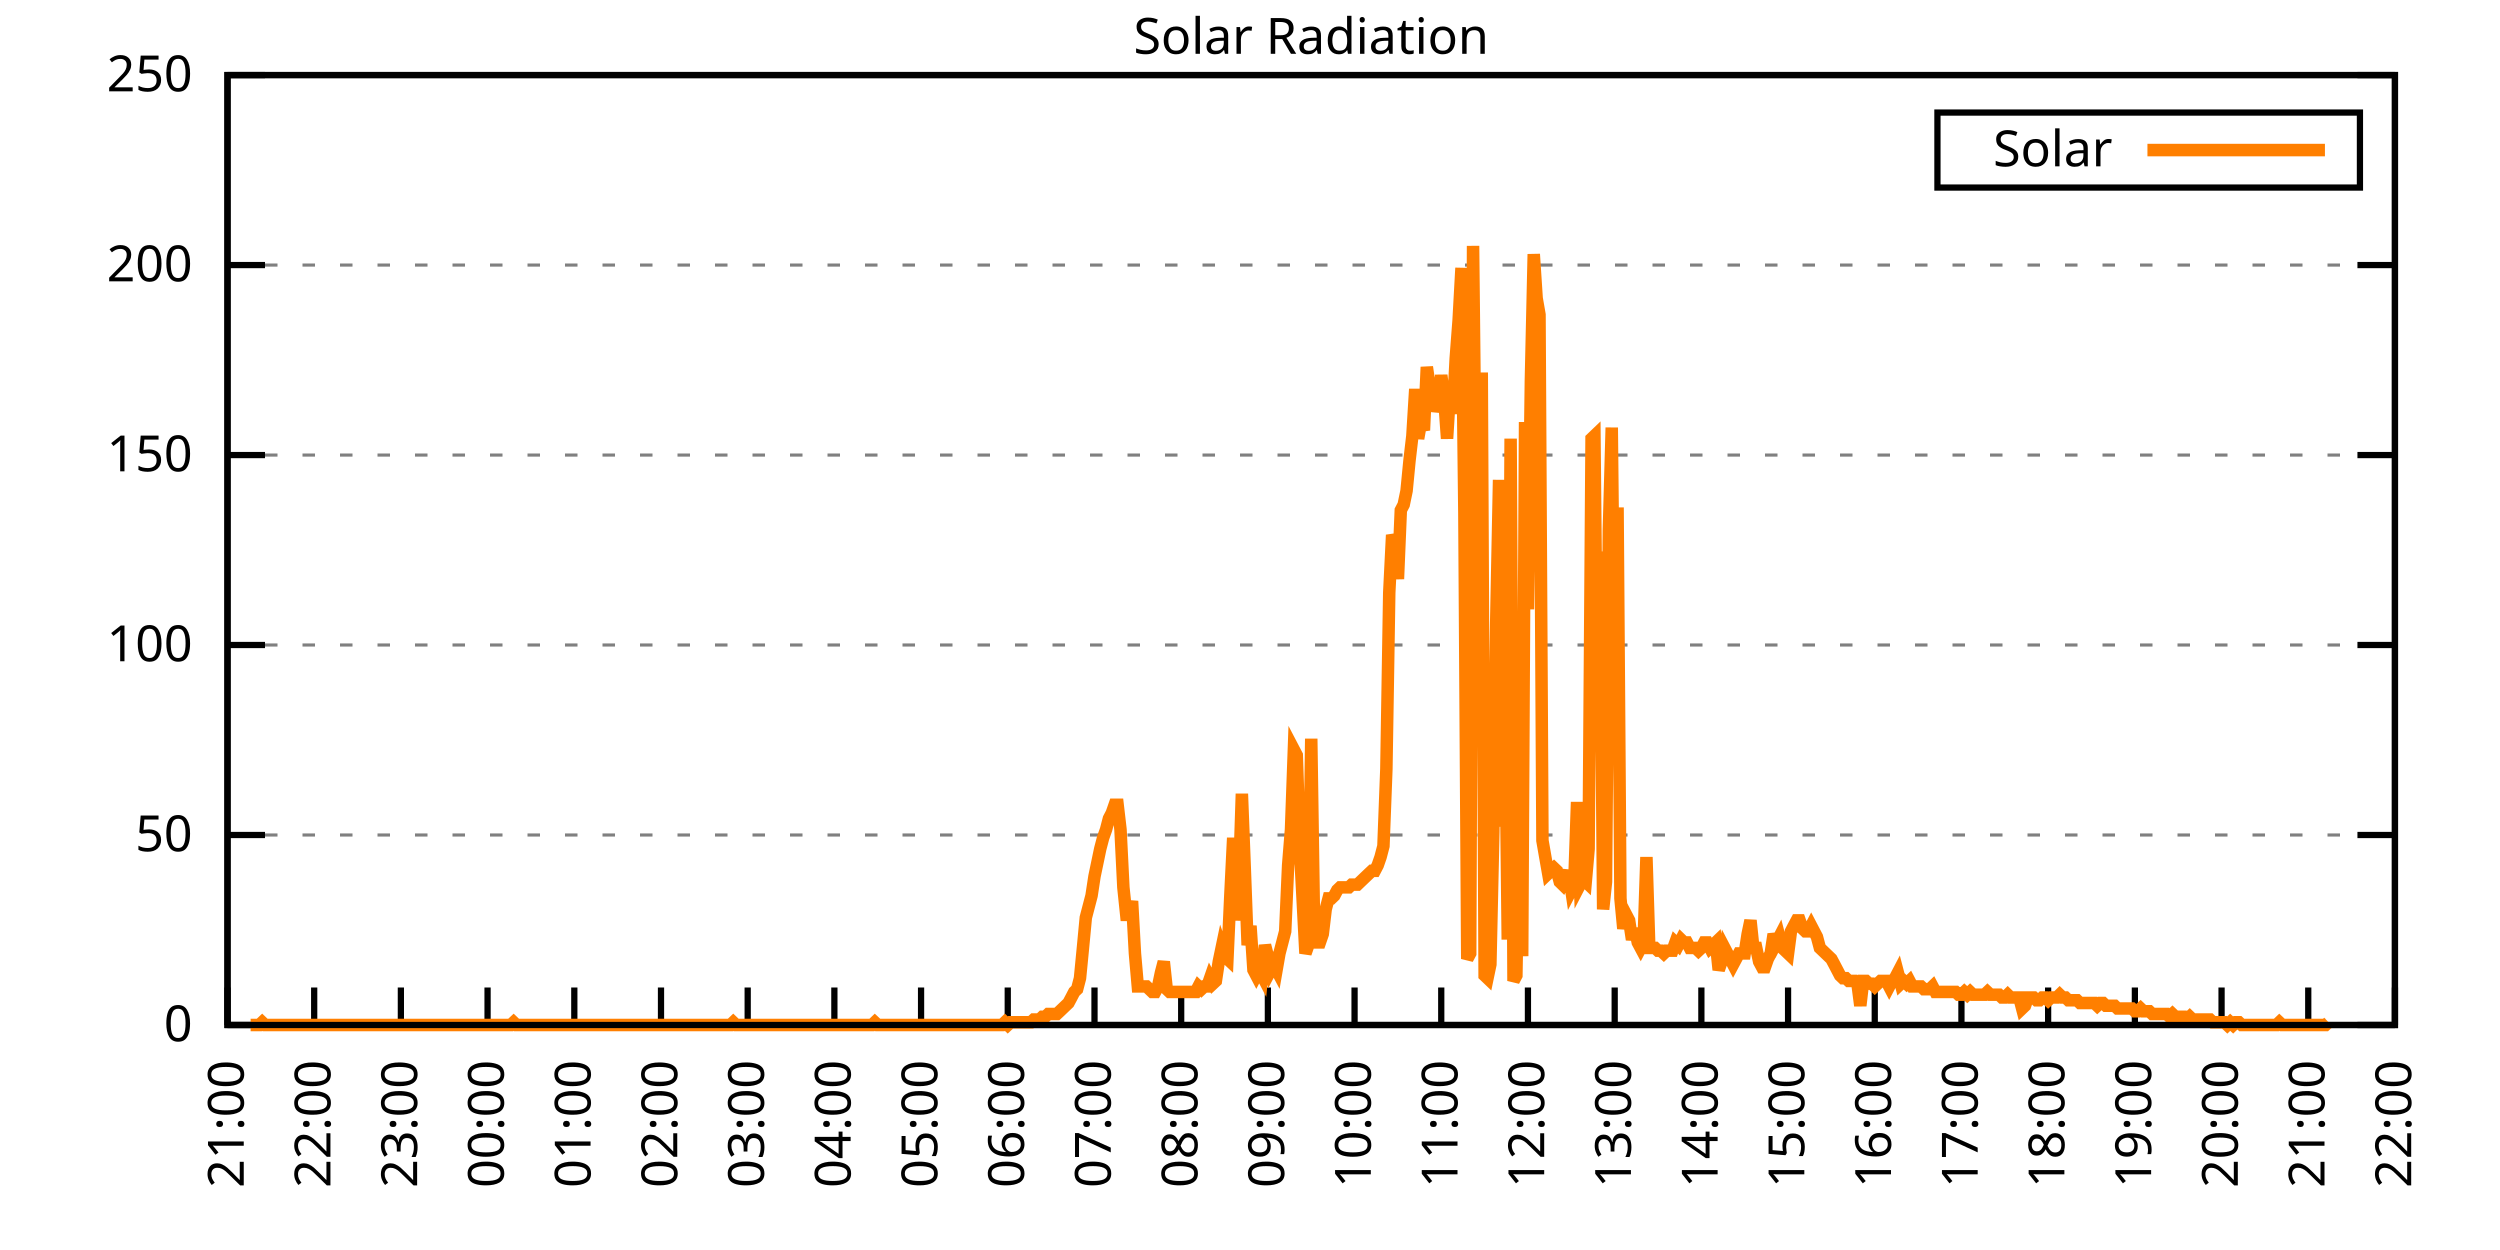
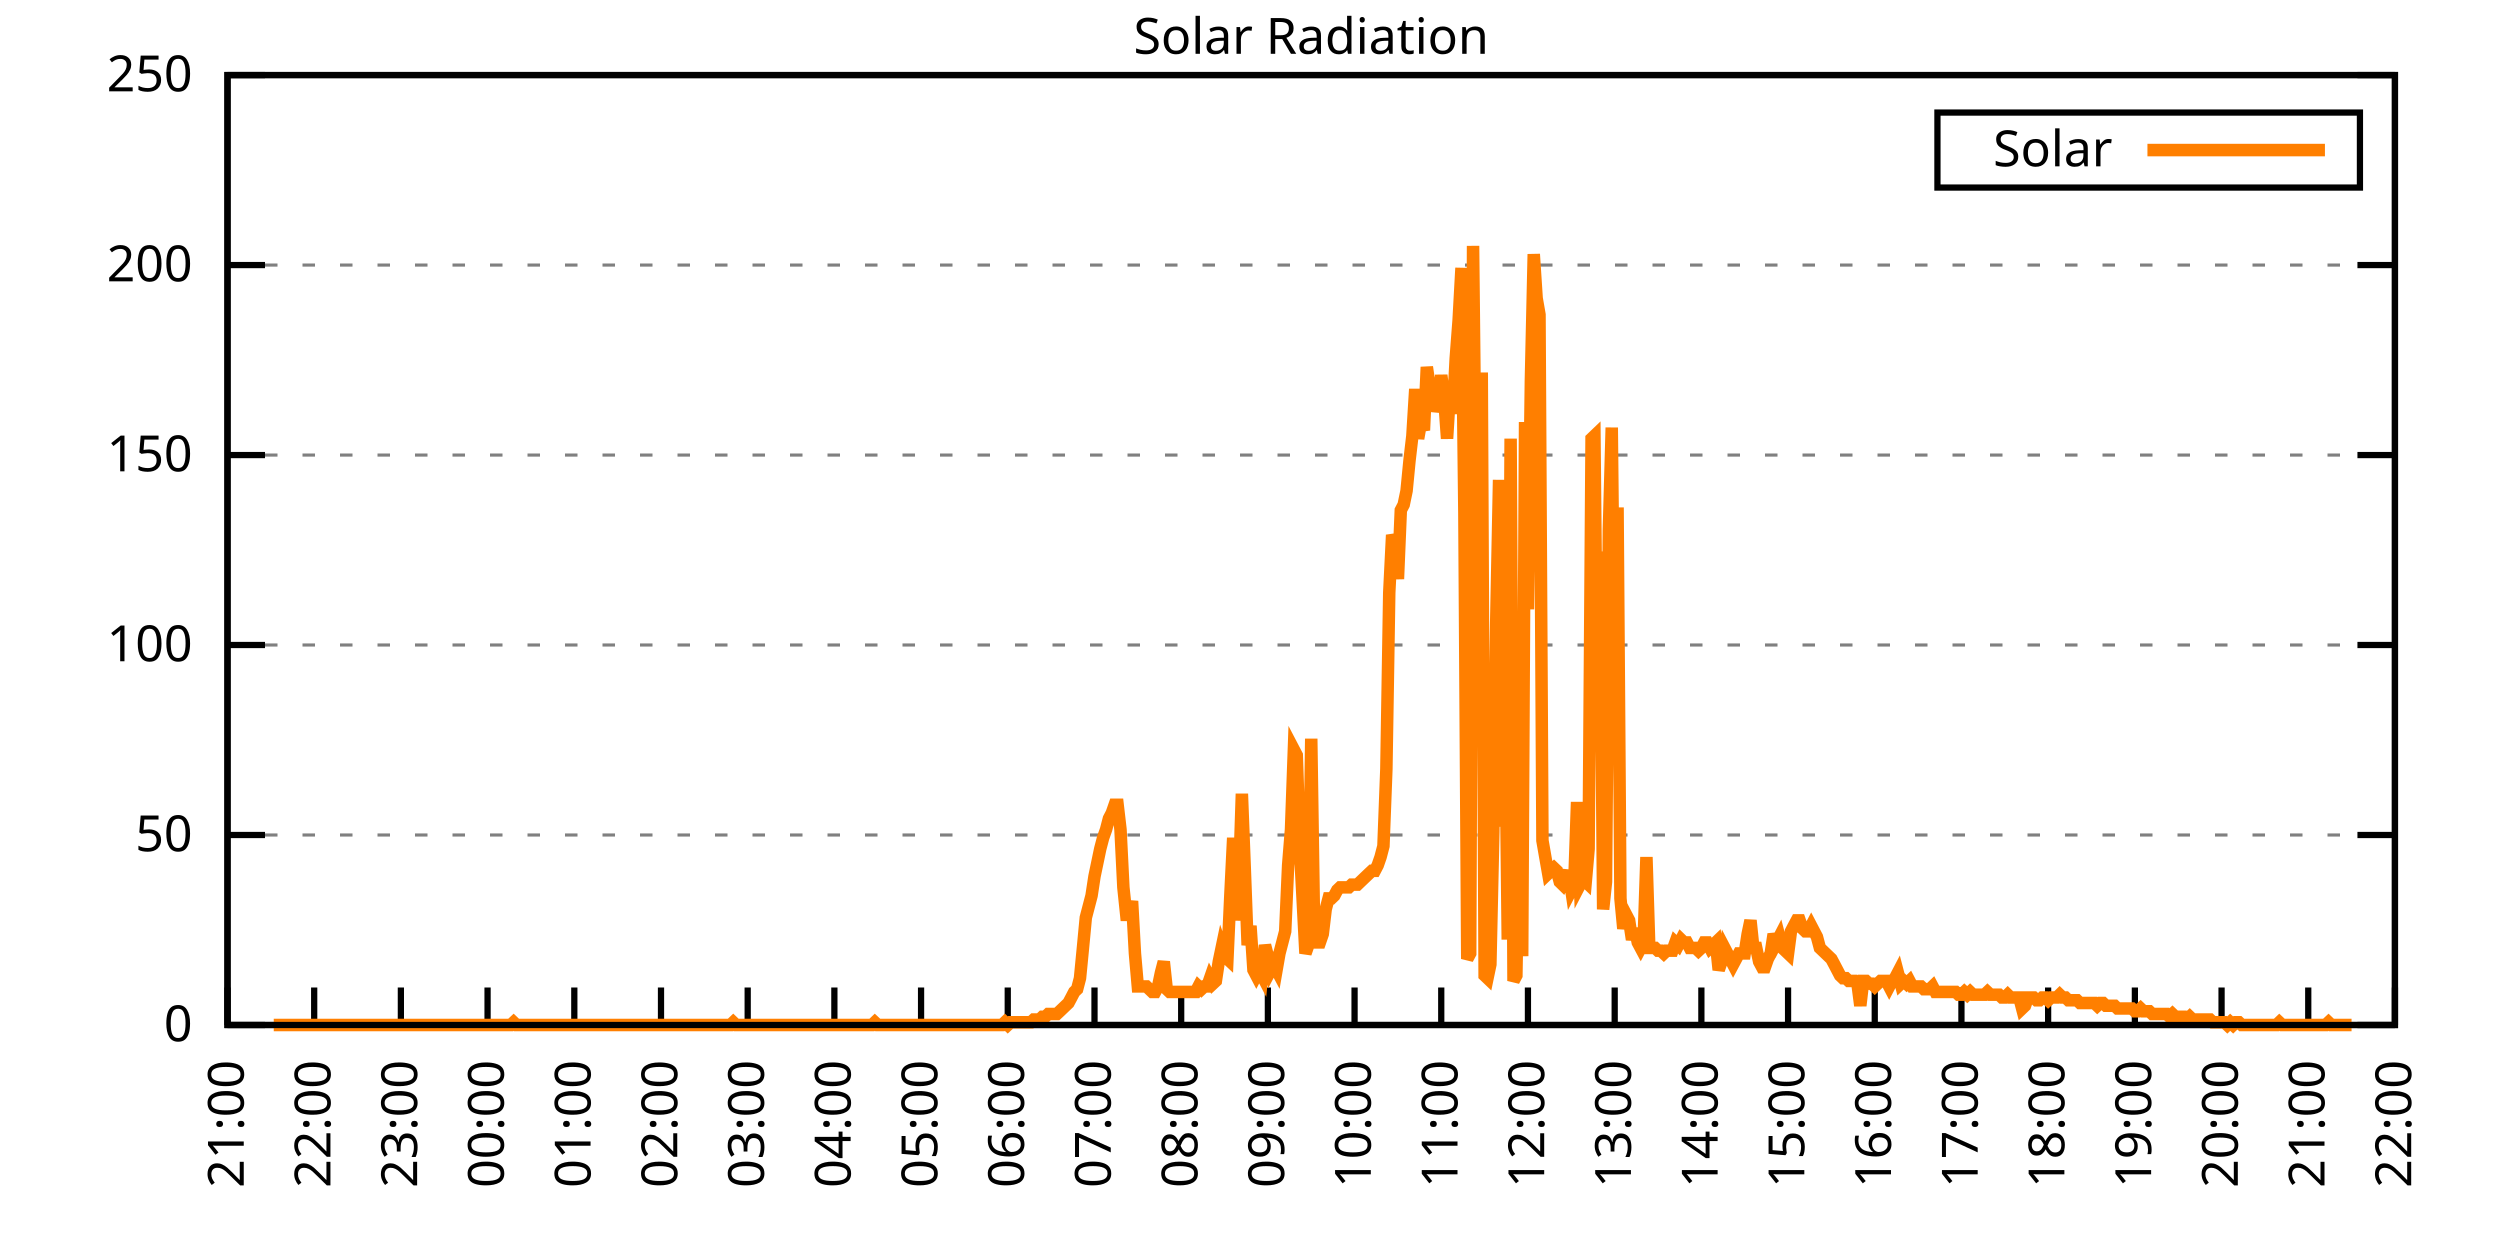
<svg xmlns="http://www.w3.org/2000/svg" xmlns:xlink="http://www.w3.org/1999/xlink" width="400" height="200" viewBox="0 0 400 200">
  <g id="gnuplot_canvas">
    <rect x="0" y="0" width="400" height="200" fill="none" />
    <defs>
      <circle id="gpDot" r="0.5" stroke-width="0.5" stroke="currentColor" />
      <path id="gpPt0" stroke-width="0.333" stroke="currentColor" d="M-1,0 h2 M0,-1 v2" />
      <path id="gpPt1" stroke-width="0.333" stroke="currentColor" d="M-1,-1 L1,1 M1,-1 L-1,1" />
      <path id="gpPt2" stroke-width="0.333" stroke="currentColor" d="M-1,0 L1,0 M0,-1 L0,1 M-1,-1 L1,1 M-1,1 L1,-1" />
      <rect id="gpPt3" stroke-width="0.333" stroke="currentColor" x="-1" y="-1" width="2" height="2" />
      <rect id="gpPt4" stroke-width="0.333" stroke="currentColor" fill="currentColor" x="-1" y="-1" width="2" height="2" />
      <circle id="gpPt5" stroke-width="0.333" stroke="currentColor" cx="0" cy="0" r="1" />
      <use xlink:href="#gpPt5" id="gpPt6" fill="currentColor" stroke="none" />
      <path id="gpPt7" stroke-width="0.333" stroke="currentColor" d="M0,-1.33 L-1.33,0.67 L1.33,0.67 z" />
      <use xlink:href="#gpPt7" id="gpPt8" fill="currentColor" stroke="none" />
      <use xlink:href="#gpPt7" id="gpPt9" stroke="currentColor" transform="rotate(180)" />
      <use xlink:href="#gpPt9" id="gpPt10" fill="currentColor" stroke="none" />
      <use xlink:href="#gpPt3" id="gpPt11" stroke="currentColor" transform="rotate(45)" />
      <use xlink:href="#gpPt11" id="gpPt12" fill="currentColor" stroke="none" />
      <path id="gpPt13" stroke-width="0.333" stroke="currentColor" d="M0,1.330 L1.265,0.411 L0.782,-1.067 L-0.782,-1.076 L-1.265,0.411 z" />
      <use xlink:href="#gpPt13" id="gpPt14" fill="currentColor" stroke="none" />
      <filter id="textbox" filterUnits="objectBoundingBox" x="0" y="0" height="1" width="1">
        <feFlood flood-color="white" flood-opacity="1" result="bgnd" />
        <feComposite in="SourceGraphic" in2="bgnd" operator="atop" />
      </filter>
      <filter id="greybox" filterUnits="objectBoundingBox" x="0" y="0" height="1" width="1">
        <feFlood flood-color="lightgrey" flood-opacity="1" result="grey" />
        <feComposite in="SourceGraphic" in2="grey" operator="atop" />
      </filter>
    </defs>
    <g fill="none" color="white" stroke="currentColor" stroke-width="1.00" stroke-linecap="butt" stroke-linejoin="miter">
</g>
    <g fill="none" color="black" stroke="currentColor" stroke-width="1.00" stroke-linecap="butt" stroke-linejoin="miter">
      <g stroke="none" shape-rendering="crispEdges">
        <polygon fill="rgb(255, 255, 255)" points="36.40,164.00 383.18,164.00 383.18,12.02 36.40,12.02 " />
      </g>
    </g>
    <g fill="none" color="black" stroke="currentColor" stroke-width="1.00" stroke-linecap="butt" stroke-linejoin="miter">
</g>
    <g fill="none" color="black" stroke="black" stroke-width="0.50" stroke-linecap="butt" stroke-linejoin="miter">
</g>
    <g fill="none" color="gray" stroke="currentColor" stroke-width="0.50" stroke-linecap="butt" stroke-linejoin="miter">
      <path stroke="gray" stroke-dasharray="2,4" class="gridline" d="M36.40,164.00 L383.19,164.00  " />
    </g>
    <g fill="none" color="gray" stroke="gray" stroke-width="1.00" stroke-linecap="butt" stroke-linejoin="miter">
</g>
    <g fill="none" color="black" stroke="currentColor" stroke-width="1.00" stroke-linecap="butt" stroke-linejoin="miter">
      <path stroke="black" d="M36.40,164.00 L42.40,164.00 M383.19,164.00 L377.19,164.00  " />
      <g transform="translate(30.80,166.60)" stroke="none" fill="black" font-family="Sans" font-size="8.00" text-anchor="end">
        <text>
          <tspan font-family="Sans"> 0</tspan>
        </text>
      </g>
    </g>
    <g fill="none" color="black" stroke="currentColor" stroke-width="1.00" stroke-linecap="butt" stroke-linejoin="miter">
</g>
    <g fill="none" color="black" stroke="black" stroke-width="0.50" stroke-linecap="butt" stroke-linejoin="miter">
</g>
    <g fill="none" color="gray" stroke="currentColor" stroke-width="0.50" stroke-linecap="butt" stroke-linejoin="miter">
      <path stroke="gray" stroke-dasharray="2,4" class="gridline" d="M36.40,133.60 L383.19,133.60  " />
    </g>
    <g fill="none" color="gray" stroke="gray" stroke-width="1.00" stroke-linecap="butt" stroke-linejoin="miter">
</g>
    <g fill="none" color="black" stroke="currentColor" stroke-width="1.00" stroke-linecap="butt" stroke-linejoin="miter">
      <path stroke="black" d="M36.40,133.60 L42.40,133.60 M383.19,133.60 L377.19,133.60  " />
      <g transform="translate(30.80,136.20)" stroke="none" fill="black" font-family="Sans" font-size="8.00" text-anchor="end">
        <text>
          <tspan font-family="Sans"> 50</tspan>
        </text>
      </g>
    </g>
    <g fill="none" color="black" stroke="currentColor" stroke-width="1.00" stroke-linecap="butt" stroke-linejoin="miter">
</g>
    <g fill="none" color="black" stroke="black" stroke-width="0.50" stroke-linecap="butt" stroke-linejoin="miter">
</g>
    <g fill="none" color="gray" stroke="currentColor" stroke-width="0.50" stroke-linecap="butt" stroke-linejoin="miter">
      <path stroke="gray" stroke-dasharray="2,4" class="gridline" d="M36.40,103.20 L383.19,103.20  " />
    </g>
    <g fill="none" color="gray" stroke="gray" stroke-width="1.00" stroke-linecap="butt" stroke-linejoin="miter">
</g>
    <g fill="none" color="black" stroke="currentColor" stroke-width="1.00" stroke-linecap="butt" stroke-linejoin="miter">
      <path stroke="black" d="M36.40,103.20 L42.40,103.20 M383.19,103.20 L377.19,103.20  " />
      <g transform="translate(30.80,105.80)" stroke="none" fill="black" font-family="Sans" font-size="8.00" text-anchor="end">
        <text>
          <tspan font-family="Sans"> 100</tspan>
        </text>
      </g>
    </g>
    <g fill="none" color="black" stroke="currentColor" stroke-width="1.00" stroke-linecap="butt" stroke-linejoin="miter">
</g>
    <g fill="none" color="black" stroke="black" stroke-width="0.50" stroke-linecap="butt" stroke-linejoin="miter">
</g>
    <g fill="none" color="gray" stroke="currentColor" stroke-width="0.50" stroke-linecap="butt" stroke-linejoin="miter">
      <path stroke="gray" stroke-dasharray="2,4" class="gridline" d="M36.40,72.81 L383.19,72.81  " />
    </g>
    <g fill="none" color="gray" stroke="gray" stroke-width="1.00" stroke-linecap="butt" stroke-linejoin="miter">
</g>
    <g fill="none" color="black" stroke="currentColor" stroke-width="1.00" stroke-linecap="butt" stroke-linejoin="miter">
      <path stroke="black" d="M36.40,72.81 L42.40,72.81 M383.19,72.81 L377.19,72.81  " />
      <g transform="translate(30.80,75.41)" stroke="none" fill="black" font-family="Sans" font-size="8.00" text-anchor="end">
        <text>
          <tspan font-family="Sans"> 150</tspan>
        </text>
      </g>
    </g>
    <g fill="none" color="black" stroke="currentColor" stroke-width="1.00" stroke-linecap="butt" stroke-linejoin="miter">
</g>
    <g fill="none" color="black" stroke="black" stroke-width="0.50" stroke-linecap="butt" stroke-linejoin="miter">
</g>
    <g fill="none" color="gray" stroke="currentColor" stroke-width="0.50" stroke-linecap="butt" stroke-linejoin="miter">
      <path stroke="gray" stroke-dasharray="2,4" class="gridline" d="M36.40,42.41 L383.19,42.41  " />
    </g>
    <g fill="none" color="gray" stroke="gray" stroke-width="1.00" stroke-linecap="butt" stroke-linejoin="miter">
</g>
    <g fill="none" color="black" stroke="currentColor" stroke-width="1.00" stroke-linecap="butt" stroke-linejoin="miter">
      <path stroke="black" d="M36.40,42.41 L42.40,42.41 M383.19,42.41 L377.19,42.41  " />
      <g transform="translate(30.80,45.01)" stroke="none" fill="black" font-family="Sans" font-size="8.00" text-anchor="end">
        <text>
          <tspan font-family="Sans"> 200</tspan>
        </text>
      </g>
    </g>
    <g fill="none" color="black" stroke="currentColor" stroke-width="1.00" stroke-linecap="butt" stroke-linejoin="miter">
</g>
    <g fill="none" color="black" stroke="black" stroke-width="0.50" stroke-linecap="butt" stroke-linejoin="miter">
</g>
    <g fill="none" color="gray" stroke="currentColor" stroke-width="0.50" stroke-linecap="butt" stroke-linejoin="miter">
      <path stroke="gray" stroke-dasharray="2,4" class="gridline" d="M36.40,12.01 L383.19,12.01  " />
    </g>
    <g fill="none" color="gray" stroke="gray" stroke-width="1.00" stroke-linecap="butt" stroke-linejoin="miter">
</g>
    <g fill="none" color="black" stroke="currentColor" stroke-width="1.00" stroke-linecap="butt" stroke-linejoin="miter">
      <path stroke="black" d="M36.40,12.01 L42.40,12.01 M383.19,12.01 L377.19,12.01  " />
      <g transform="translate(30.80,14.61)" stroke="none" fill="black" font-family="Sans" font-size="8.00" text-anchor="end">
        <text>
          <tspan font-family="Sans"> 250</tspan>
        </text>
      </g>
    </g>
    <g fill="none" color="black" stroke="currentColor" stroke-width="1.00" stroke-linecap="butt" stroke-linejoin="miter">
      <path stroke="black" d="M36.40,164.00 L36.40,158.00  " />
      <g transform="translate(39.00,169.60) rotate(270.00)" stroke="none" fill="black" font-family="Sans" font-size="8.00" text-anchor="end">
        <text>
          <tspan font-family="Sans">21:00</tspan>
        </text>
      </g>
    </g>
    <g fill="none" color="black" stroke="currentColor" stroke-width="1.00" stroke-linecap="butt" stroke-linejoin="miter">
      <path stroke="black" d="M50.27,164.00 L50.27,158.00  " />
      <g transform="translate(52.87,169.60) rotate(270.00)" stroke="none" fill="black" font-family="Sans" font-size="8.00" text-anchor="end">
        <text>
          <tspan font-family="Sans">22:00</tspan>
        </text>
      </g>
    </g>
    <g fill="none" color="black" stroke="currentColor" stroke-width="1.00" stroke-linecap="butt" stroke-linejoin="miter">
      <path stroke="black" d="M64.14,164.00 L64.14,158.00  " />
      <g transform="translate(66.74,169.60) rotate(270.00)" stroke="none" fill="black" font-family="Sans" font-size="8.00" text-anchor="end">
        <text>
          <tspan font-family="Sans">23:00</tspan>
        </text>
      </g>
    </g>
    <g fill="none" color="black" stroke="currentColor" stroke-width="1.00" stroke-linecap="butt" stroke-linejoin="miter">
      <path stroke="black" d="M78.01,164.00 L78.01,158.00  " />
      <g transform="translate(80.61,169.60) rotate(270.00)" stroke="none" fill="black" font-family="Sans" font-size="8.00" text-anchor="end">
        <text>
          <tspan font-family="Sans">00:00</tspan>
        </text>
      </g>
    </g>
    <g fill="none" color="black" stroke="currentColor" stroke-width="1.00" stroke-linecap="butt" stroke-linejoin="miter">
      <path stroke="black" d="M91.89,164.00 L91.89,158.00  " />
      <g transform="translate(94.49,169.60) rotate(270.00)" stroke="none" fill="black" font-family="Sans" font-size="8.00" text-anchor="end">
        <text>
          <tspan font-family="Sans">01:00</tspan>
        </text>
      </g>
    </g>
    <g fill="none" color="black" stroke="currentColor" stroke-width="1.00" stroke-linecap="butt" stroke-linejoin="miter">
      <path stroke="black" d="M105.76,164.00 L105.76,158.00  " />
      <g transform="translate(108.36,169.60) rotate(270.00)" stroke="none" fill="black" font-family="Sans" font-size="8.00" text-anchor="end">
        <text>
          <tspan font-family="Sans">02:00</tspan>
        </text>
      </g>
    </g>
    <g fill="none" color="black" stroke="currentColor" stroke-width="1.00" stroke-linecap="butt" stroke-linejoin="miter">
      <path stroke="black" d="M119.63,164.00 L119.63,158.00  " />
      <g transform="translate(122.23,169.60) rotate(270.00)" stroke="none" fill="black" font-family="Sans" font-size="8.00" text-anchor="end">
        <text>
          <tspan font-family="Sans">03:00</tspan>
        </text>
      </g>
    </g>
    <g fill="none" color="black" stroke="currentColor" stroke-width="1.00" stroke-linecap="butt" stroke-linejoin="miter">
      <path stroke="black" d="M133.50,164.00 L133.50,158.00  " />
      <g transform="translate(136.10,169.60) rotate(270.00)" stroke="none" fill="black" font-family="Sans" font-size="8.00" text-anchor="end">
        <text>
          <tspan font-family="Sans">04:00</tspan>
        </text>
      </g>
    </g>
    <g fill="none" color="black" stroke="currentColor" stroke-width="1.00" stroke-linecap="butt" stroke-linejoin="miter">
      <path stroke="black" d="M147.37,164.00 L147.37,158.00  " />
      <g transform="translate(149.97,169.60) rotate(270.00)" stroke="none" fill="black" font-family="Sans" font-size="8.00" text-anchor="end">
        <text>
          <tspan font-family="Sans">05:00</tspan>
        </text>
      </g>
    </g>
    <g fill="none" color="black" stroke="currentColor" stroke-width="1.00" stroke-linecap="butt" stroke-linejoin="miter">
      <path stroke="black" d="M161.24,164.00 L161.24,158.00  " />
      <g transform="translate(163.84,169.60) rotate(270.00)" stroke="none" fill="black" font-family="Sans" font-size="8.00" text-anchor="end">
        <text>
          <tspan font-family="Sans">06:00</tspan>
        </text>
      </g>
    </g>
    <g fill="none" color="black" stroke="currentColor" stroke-width="1.00" stroke-linecap="butt" stroke-linejoin="miter">
      <path stroke="black" d="M175.12,164.00 L175.12,158.00  " />
      <g transform="translate(177.72,169.60) rotate(270.00)" stroke="none" fill="black" font-family="Sans" font-size="8.00" text-anchor="end">
        <text>
          <tspan font-family="Sans">07:00</tspan>
        </text>
      </g>
    </g>
    <g fill="none" color="black" stroke="currentColor" stroke-width="1.00" stroke-linecap="butt" stroke-linejoin="miter">
      <path stroke="black" d="M188.99,164.00 L188.99,158.00  " />
      <g transform="translate(191.59,169.60) rotate(270.00)" stroke="none" fill="black" font-family="Sans" font-size="8.00" text-anchor="end">
        <text>
          <tspan font-family="Sans">08:00</tspan>
        </text>
      </g>
    </g>
    <g fill="none" color="black" stroke="currentColor" stroke-width="1.00" stroke-linecap="butt" stroke-linejoin="miter">
      <path stroke="black" d="M202.86,164.00 L202.86,158.00  " />
      <g transform="translate(205.46,169.60) rotate(270.00)" stroke="none" fill="black" font-family="Sans" font-size="8.00" text-anchor="end">
        <text>
          <tspan font-family="Sans">09:00</tspan>
        </text>
      </g>
    </g>
    <g fill="none" color="black" stroke="currentColor" stroke-width="1.00" stroke-linecap="butt" stroke-linejoin="miter">
      <path stroke="black" d="M216.73,164.00 L216.73,158.00  " />
      <g transform="translate(219.33,169.60) rotate(270.00)" stroke="none" fill="black" font-family="Sans" font-size="8.00" text-anchor="end">
        <text>
          <tspan font-family="Sans">10:00</tspan>
        </text>
      </g>
    </g>
    <g fill="none" color="black" stroke="currentColor" stroke-width="1.00" stroke-linecap="butt" stroke-linejoin="miter">
      <path stroke="black" d="M230.60,164.00 L230.60,158.00  " />
      <g transform="translate(233.20,169.60) rotate(270.00)" stroke="none" fill="black" font-family="Sans" font-size="8.00" text-anchor="end">
        <text>
          <tspan font-family="Sans">11:00</tspan>
        </text>
      </g>
    </g>
    <g fill="none" color="black" stroke="currentColor" stroke-width="1.00" stroke-linecap="butt" stroke-linejoin="miter">
      <path stroke="black" d="M244.47,164.00 L244.47,158.00  " />
      <g transform="translate(247.07,169.60) rotate(270.00)" stroke="none" fill="black" font-family="Sans" font-size="8.00" text-anchor="end">
        <text>
          <tspan font-family="Sans">12:00</tspan>
        </text>
      </g>
    </g>
    <g fill="none" color="black" stroke="currentColor" stroke-width="1.00" stroke-linecap="butt" stroke-linejoin="miter">
      <path stroke="black" d="M258.35,164.00 L258.35,158.00  " />
      <g transform="translate(260.95,169.60) rotate(270.00)" stroke="none" fill="black" font-family="Sans" font-size="8.00" text-anchor="end">
        <text>
          <tspan font-family="Sans">13:00</tspan>
        </text>
      </g>
    </g>
    <g fill="none" color="black" stroke="currentColor" stroke-width="1.00" stroke-linecap="butt" stroke-linejoin="miter">
      <path stroke="black" d="M272.22,164.00 L272.22,158.00  " />
      <g transform="translate(274.82,169.60) rotate(270.00)" stroke="none" fill="black" font-family="Sans" font-size="8.00" text-anchor="end">
        <text>
          <tspan font-family="Sans">14:00</tspan>
        </text>
      </g>
    </g>
    <g fill="none" color="black" stroke="currentColor" stroke-width="1.00" stroke-linecap="butt" stroke-linejoin="miter">
      <path stroke="black" d="M286.09,164.00 L286.09,158.00  " />
      <g transform="translate(288.69,169.60) rotate(270.00)" stroke="none" fill="black" font-family="Sans" font-size="8.00" text-anchor="end">
        <text>
          <tspan font-family="Sans">15:00</tspan>
        </text>
      </g>
    </g>
    <g fill="none" color="black" stroke="currentColor" stroke-width="1.00" stroke-linecap="butt" stroke-linejoin="miter">
      <path stroke="black" d="M299.96,164.00 L299.96,158.00  " />
      <g transform="translate(302.56,169.60) rotate(270.00)" stroke="none" fill="black" font-family="Sans" font-size="8.00" text-anchor="end">
        <text>
          <tspan font-family="Sans">16:00</tspan>
        </text>
      </g>
    </g>
    <g fill="none" color="black" stroke="currentColor" stroke-width="1.00" stroke-linecap="butt" stroke-linejoin="miter">
      <path stroke="black" d="M313.83,164.00 L313.83,158.00  " />
      <g transform="translate(316.43,169.60) rotate(270.00)" stroke="none" fill="black" font-family="Sans" font-size="8.00" text-anchor="end">
        <text>
          <tspan font-family="Sans">17:00</tspan>
        </text>
      </g>
    </g>
    <g fill="none" color="black" stroke="currentColor" stroke-width="1.00" stroke-linecap="butt" stroke-linejoin="miter">
      <path stroke="black" d="M327.70,164.00 L327.70,158.00  " />
      <g transform="translate(330.30,169.60) rotate(270.00)" stroke="none" fill="black" font-family="Sans" font-size="8.00" text-anchor="end">
        <text>
          <tspan font-family="Sans">18:00</tspan>
        </text>
      </g>
    </g>
    <g fill="none" color="black" stroke="currentColor" stroke-width="1.00" stroke-linecap="butt" stroke-linejoin="miter">
      <path stroke="black" d="M341.58,164.00 L341.58,158.00  " />
      <g transform="translate(344.18,169.60) rotate(270.00)" stroke="none" fill="black" font-family="Sans" font-size="8.00" text-anchor="end">
        <text>
          <tspan font-family="Sans">19:00</tspan>
        </text>
      </g>
    </g>
    <g fill="none" color="black" stroke="currentColor" stroke-width="1.00" stroke-linecap="butt" stroke-linejoin="miter">
      <path stroke="black" d="M355.45,164.00 L355.45,158.00  " />
      <g transform="translate(358.05,169.60) rotate(270.00)" stroke="none" fill="black" font-family="Sans" font-size="8.00" text-anchor="end">
        <text>
          <tspan font-family="Sans">20:00</tspan>
        </text>
      </g>
    </g>
    <g fill="none" color="black" stroke="currentColor" stroke-width="1.00" stroke-linecap="butt" stroke-linejoin="miter">
      <path stroke="black" d="M369.32,164.00 L369.32,158.00  " />
      <g transform="translate(371.92,169.60) rotate(270.00)" stroke="none" fill="black" font-family="Sans" font-size="8.00" text-anchor="end">
        <text>
          <tspan font-family="Sans">21:00</tspan>
        </text>
      </g>
    </g>
    <g fill="none" color="black" stroke="currentColor" stroke-width="1.00" stroke-linecap="butt" stroke-linejoin="miter">
      <path stroke="black" d="M383.19,164.00 L383.19,158.00  " />
      <g transform="translate(385.79,169.60) rotate(270.00)" stroke="none" fill="black" font-family="Sans" font-size="8.00" text-anchor="end">
        <text>
          <tspan font-family="Sans">22:00</tspan>
        </text>
      </g>
    </g>
    <g fill="none" color="black" stroke="currentColor" stroke-width="1.00" stroke-linecap="butt" stroke-linejoin="miter">
</g>
    <g fill="none" color="black" stroke="currentColor" stroke-width="1.00" stroke-linecap="butt" stroke-linejoin="miter">
      <path stroke="black" d="M36.40,12.01 L36.40,164.00 L383.19,164.00 L383.19,12.01 L36.40,12.01 Z  " />
    </g>
    <g fill="none" color="black" stroke="currentColor" stroke-width="1.00" stroke-linecap="butt" stroke-linejoin="miter">
</g>
    <g fill="none" color="black" stroke="currentColor" stroke-width="1.00" stroke-linecap="butt" stroke-linejoin="miter">
      <path stroke="black" d="M309.99,30.01 L309.99,18.01 L377.59,18.01 L377.59,30.01 L309.99,30.01 Z  " />
    </g>
    <g id="Solar_Radiation_plot_1">
      <g fill="none" color="white" stroke="black" stroke-width="2.00" stroke-linecap="butt" stroke-linejoin="miter">
</g>
      <g fill="none" color="black" stroke="currentColor" stroke-width="2.00" stroke-linecap="butt" stroke-linejoin="miter">
        <g transform="translate(337.99,26.61)" stroke="none" fill="black" font-family="Sans" font-size="8.00" text-anchor="end">
          <text>
            <tspan font-family="Sans">Solar</tspan>
          </text>
        </g>
      </g>
      <g fill="none" color="black" stroke="currentColor" stroke-width="2.00" stroke-linecap="butt" stroke-linejoin="miter">
-         <path stroke="rgb(255, 127,   0)" d="M343.59,24.01 L371.99,24.01 M40.10,164.00 L40.56,164.00 L41.02,164.00 L41.49,164.00 L41.95,163.56 L42.41,164.00   L42.87,164.00 L43.34,164.00 L43.80,164.00 L44.26,164.00 L44.72,164.00 L45.19,164.00 L45.65,164.00 L46.11,164.00   L46.57,164.00 L47.03,164.00 L47.50,164.00 L47.96,164.00 L48.42,164.00 L48.88,164.00 L49.35,164.00 L49.81,164.00   L50.27,164.00 L50.73,164.00 L51.20,164.00 L51.66,164.00 L52.12,164.00 L52.58,164.00 L53.05,164.00 L53.51,164.00   L53.97,164.00 L54.43,164.00 L54.90,164.00 L55.36,164.00 L55.82,164.00 L56.28,164.00 L56.75,164.00 L57.21,164.00   L57.67,164.00 L58.13,164.00 L58.59,164.00 L59.06,164.00 L59.52,164.00 L59.98,164.00 L60.44,164.00 L60.91,164.00   L61.37,164.00 L61.83,164.00 L62.29,164.00 L62.76,164.00 L63.22,164.00 L63.68,164.00 L64.14,164.00 L64.61,164.00   L65.07,164.00 L65.53,164.00 L65.99,164.00 L66.46,164.00 L66.92,164.00 L67.38,164.00 L67.84,164.00 L68.30,164.00   L68.77,164.00 L69.23,164.00 L69.69,164.00 L70.15,164.00 L70.62,164.00 L71.08,164.00 L71.54,164.00 L72.00,164.00   L72.47,164.00 L72.93,164.00 L73.39,164.00 L73.85,164.00 L74.32,164.00 L74.78,164.00 L75.24,164.00 L75.70,164.00   L76.17,164.00 L76.63,164.00 L77.09,164.00 L77.55,164.00 L78.01,164.00 L78.48,164.00 L78.94,164.00 L79.40,164.00   L79.86,164.00 L80.33,164.00 L80.79,164.00 L81.25,164.00 L81.71,164.00 L82.18,163.56 L82.64,164.00 L83.10,164.00   L83.56,164.00 L84.03,164.00 L84.49,164.00 L84.95,164.00 L85.41,164.00 L85.88,164.00 L86.34,164.00 L86.80,164.00   L87.26,164.00 L87.72,164.00 L88.19,164.00 L88.65,164.00 L89.11,164.00 L89.57,164.00 L90.04,164.00 L90.50,164.00   L90.96,164.00 L91.42,164.00 L91.89,164.00 L92.35,164.00 L92.81,164.00 L93.27,164.00 L93.74,164.00 L94.20,164.00   L94.66,164.00 L95.12,164.00 L95.59,164.00 L96.05,164.00 L96.51,164.00 L96.97,164.00 L97.44,164.00 L97.90,164.00   L98.36,164.00 L98.82,164.00 L99.28,164.00 L99.75,164.00 L100.21,164.00 L100.67,164.00 L101.13,164.00 L101.60,164.00   L102.06,164.00 L102.52,164.00 L102.98,164.00 L103.45,164.00 L103.91,164.00 L104.37,164.00 L104.83,164.00 L105.30,164.00   L105.76,164.00 L106.22,164.00 L106.68,164.00 L107.15,164.00 L107.61,164.00 L108.07,164.00 L108.53,164.00 L108.99,164.00   L109.46,164.00 L109.92,164.00 L110.38,164.00 L110.84,164.00 L111.31,164.00 L111.77,164.00 L112.23,164.00 L112.69,164.00   L113.16,164.00 L113.62,164.00 L114.08,164.00 L114.54,164.00 L115.01,164.00 L115.47,164.00 L115.93,164.00 L116.39,164.00   L116.86,164.00 L117.32,163.56 L117.78,164.00 L118.24,164.00 L118.70,164.00 L119.17,164.00 L119.63,164.00 L120.09,164.00   L120.55,164.00 L121.02,164.00 L121.48,164.00 L121.94,164.00 L122.40,164.00 L122.87,164.00 L123.33,164.00 L123.79,164.00   L124.25,164.00 L124.72,164.00 L125.18,164.00 L125.64,164.00 L126.10,164.00 L126.57,164.00 L127.03,164.00 L127.49,164.00   L127.95,164.00 L128.41,164.00 L128.88,164.00 L129.34,164.00 L129.80,164.00 L130.26,164.00 L130.73,164.00 L131.19,164.00   L131.65,164.00 L132.11,164.00 L132.58,164.00 L133.04,164.00 L133.50,164.00 L133.96,164.00 L134.43,164.00 L134.89,164.00   L135.35,164.00 L135.81,164.00 L136.28,164.00 L136.74,164.00 L137.20,164.00 L137.66,164.00 L138.13,164.00 L138.59,164.00   L139.05,164.00 L139.51,164.00 L139.97,163.56 L140.44,164.00 L140.90,164.00 L141.36,164.00 L141.82,164.00 L142.29,164.00   L142.75,164.00 L143.21,164.00 L143.67,164.00 L144.14,164.00 L144.60,164.00 L145.06,164.00 L145.52,164.00 L145.99,164.00   L146.45,164.00 L146.91,164.00 L147.37,164.00 L147.84,164.00 L148.30,164.00 L148.76,164.00 L149.22,164.00 L149.68,164.00   L150.15,164.00 L150.61,164.00 L151.07,164.00 L151.53,164.00 L152.00,164.00 L152.46,164.00 L152.92,164.00 L153.38,164.00   L153.85,164.00 L154.31,164.00 L154.77,164.00 L155.23,164.00 L155.70,164.00 L156.16,164.00 L156.62,164.00 L157.08,164.00   L157.55,164.00 L158.01,164.00 L158.47,164.00 L158.93,164.00 L159.39,164.00 L159.86,164.00 L160.32,164.00 L160.78,163.56   L161.24,164.00 L161.71,163.56 L162.17,163.56 L162.63,163.56 L163.09,163.56 L163.56,163.56 L164.02,163.56 L164.48,163.56   L164.94,163.56 L165.41,163.12 L165.87,163.12 L166.33,163.12 L166.79,162.68 L167.26,162.68 L167.72,162.24 L168.18,162.24   L168.64,162.24 L169.10,162.24 L169.57,161.80 L170.03,161.36 L170.49,160.92 L170.95,160.48 L171.42,159.60 L171.88,158.71   L172.34,158.27 L172.80,156.51 L173.27,151.67 L173.73,146.82 L174.19,145.06 L174.65,143.30 L175.12,140.21 L175.58,138.01   L176.04,135.81 L176.50,134.05 L176.97,132.73 L177.43,130.96 L177.89,130.08 L178.35,128.76 L178.82,128.76 L179.28,132.73   L179.74,141.98 L180.20,146.38 L180.66,146.38 L181.13,144.18 L181.59,152.55 L182.05,157.83 L182.51,157.83 L182.98,157.83   L183.44,157.83 L183.90,158.27 L184.36,158.71 L184.83,158.71 L185.29,157.83 L185.75,155.63 L186.21,153.87 L186.68,158.27   L187.14,158.71 L187.60,158.71 L188.06,158.71 L188.53,158.71 L188.99,158.71 L189.45,158.71 L189.91,158.71 L190.37,158.71   L190.84,158.71 L191.30,158.71 L191.76,157.83 L192.22,158.27 L192.69,157.83 L193.15,157.83 L193.61,156.51 L194.07,157.39   L194.54,156.95 L195.00,153.87 L195.46,151.67 L195.92,152.99 L196.39,153.43 L196.85,143.30 L197.31,134.05 L197.77,147.26   L198.24,141.09 L198.70,127.00 L199.16,138.89 L199.62,151.23 L200.08,148.14 L200.55,155.19 L201.01,156.07 L201.47,155.19   L201.93,156.07 L202.40,151.23 L202.86,152.99 L203.32,155.19 L203.78,154.31 L204.25,155.19 L204.71,152.55 L205.17,150.79   L205.63,149.02 L206.10,138.45 L206.56,132.73 L207.02,119.95 L207.48,120.83 L207.95,134.93 L208.41,143.74 L208.87,152.55   L209.33,151.23 L209.80,118.19 L210.26,148.58 L210.72,150.79 L211.18,150.79 L211.64,149.46 L212.11,145.50 L212.57,143.74   L213.03,143.74 L213.49,143.30 L213.96,142.42 L214.42,141.98 L214.88,141.98 L215.34,141.98 L215.81,141.98 L216.27,141.54   L216.73,141.54 L217.19,141.54 L217.66,141.09 L218.12,140.65 L218.58,140.21 L219.04,139.77 L219.51,139.33 L219.97,139.33   L220.43,138.45 L220.89,137.13 L221.35,135.37 L221.82,123.03 L222.28,94.84 L222.74,85.59 L223.20,86.91 L223.67,92.64   L224.13,81.63 L224.59,80.75 L225.05,78.54 L225.52,73.70 L225.98,69.74 L226.44,62.25 L226.90,70.18 L227.37,67.53   L227.83,68.85 L228.29,58.72 L228.75,61.81 L229.22,62.69 L229.68,65.77 L230.14,64.45 L230.60,60.04 L231.06,63.57   L231.53,70.18 L231.99,62.69 L232.45,66.21 L232.91,57.40 L233.38,51.23 L233.84,42.87 L234.30,82.07 L234.76,153.43   L235.23,152.55 L235.69,39.34 L236.15,82.07 L236.61,106.30 L237.08,59.60 L237.54,156.07 L238.00,156.51 L238.46,154.31   L238.93,133.17 L239.39,99.69 L239.85,76.78 L240.31,132.28 L240.77,107.62 L241.24,150.34 L241.70,70.18 L242.16,156.95   L242.62,156.07 L243.09,127.44 L243.55,152.99 L244.01,67.53 L244.47,97.49 L244.94,60.93 L245.40,40.66 L245.86,47.71   L246.32,50.35 L246.79,134.49 L247.25,137.13 L247.71,139.77 L248.17,139.33 L248.64,138.89 L249.10,139.33 L249.56,141.09   L250.02,141.54 L250.49,140.65 L250.95,139.33 L251.41,142.42 L251.87,141.54 L252.33,128.32 L252.80,141.54 L253.26,140.65   L253.72,141.09 L254.18,135.81 L254.65,70.18 L255.11,69.74 L255.57,116.43 L256.03,88.24 L256.50,145.50 L256.96,141.09   L257.42,84.71 L257.88,68.41 L258.35,113.34 L258.81,81.19 L259.27,143.74 L259.73,148.58 L260.20,146.38 L260.66,147.26   L261.12,150.34 L261.58,148.58 L262.04,150.79 L262.51,151.67 L262.97,150.79 L263.43,137.13 L263.89,151.67 L264.36,151.67   L264.82,151.67 L265.28,152.11 L265.74,152.11 L266.21,152.55 L266.67,152.11 L267.13,152.11 L267.59,152.11 L268.06,150.79   L268.52,151.23 L268.98,150.34 L269.44,150.79 L269.91,150.79 L270.37,151.67 L270.83,151.67 L271.29,151.67 L271.75,152.11   L272.22,151.67 L272.68,150.79 L273.14,150.79 L273.60,151.67 L274.07,151.23 L274.53,150.79 L274.99,155.19 L275.45,153.87   L275.92,151.67 L276.38,152.55 L276.84,153.43 L277.30,154.31 L277.77,153.43 L278.23,152.55 L278.69,152.55 L279.15,152.55   L279.62,149.46 L280.08,147.26 L280.54,151.67 L281.00,151.67 L281.46,153.87 L281.93,154.75 L282.39,154.75 L282.85,153.43   L283.31,152.55 L283.78,149.46 L284.24,150.79 L284.70,149.90 L285.16,151.67 L285.63,152.11 L286.09,152.55 L286.55,149.02   L287.01,148.14 L287.48,147.26 L287.94,147.26 L288.40,148.58 L288.86,149.02 L289.33,149.02 L289.79,148.14 L290.25,149.02   L290.71,149.90 L291.18,151.67 L291.64,152.11 L292.10,152.55 L292.56,152.99 L293.02,153.43 L293.49,154.31 L293.95,155.19   L294.41,156.07 L294.87,156.51 L295.34,156.51 L295.80,156.95 L296.26,156.95 L296.72,156.95 L297.19,157.39 L297.65,160.92   L298.11,156.95 L298.57,156.95 L299.04,157.39 L299.50,157.39 L299.96,157.83 L300.42,157.39 L300.89,156.95 L301.35,156.95   L301.81,156.95 L302.27,157.83 L302.73,156.95 L303.20,156.51 L303.66,155.63 L304.12,157.39 L304.58,156.95 L305.05,157.39   L305.51,156.95 L305.97,157.83 L306.43,157.83 L306.90,157.83 L307.36,157.83 L307.82,158.27 L308.28,158.27 L308.75,158.27   L309.21,157.83 L309.67,158.71 L310.13,158.71 L310.60,158.71 L311.06,158.71 L311.52,158.71 L311.98,158.71 L312.44,158.71   L312.91,158.71 L313.37,159.15 L313.83,159.15 L314.29,158.71 L314.76,159.15 L315.22,158.71 L315.68,159.15 L316.14,159.15   L316.61,159.15 L317.07,159.15 L317.53,159.15 L317.99,158.71 L318.46,159.15 L318.92,159.15 L319.38,159.15 L319.84,159.15   L320.31,159.60 L320.77,159.60 L321.23,159.15 L321.69,159.60 L322.15,159.60 L322.62,159.60 L323.08,159.60 L323.54,161.36   L324.00,160.92 L324.47,159.60 L324.93,159.60 L325.39,159.60 L325.85,160.04 L326.32,160.04 L326.78,159.60 L327.24,159.60   L327.70,160.04 L328.17,159.60 L328.63,159.60 L329.09,159.60 L329.55,159.15 L330.02,159.60 L330.48,159.60 L330.94,160.04   L331.40,160.04 L331.87,160.04 L332.33,160.04 L332.79,160.48 L333.25,160.48 L333.71,160.48 L334.18,160.48 L334.64,160.48   L335.10,160.48 L335.56,160.92 L336.03,160.48 L336.49,160.48 L336.95,160.92 L337.41,160.92 L337.88,160.92 L338.34,160.92   L338.80,161.36 L339.26,161.36 L339.73,161.36 L340.19,161.36 L340.65,161.36 L341.11,161.36 L341.58,161.80 L342.04,161.80   L342.50,161.36 L342.96,161.80 L343.42,161.80 L343.89,161.80 L344.35,162.24 L344.81,162.24 L345.27,162.24 L345.74,162.24   L346.20,162.24 L346.66,162.24 L347.12,162.68 L347.59,162.24 L348.05,162.68 L348.51,162.68 L348.97,162.68 L349.44,162.68   L349.90,163.12 L350.36,162.68 L350.82,163.12 L351.29,163.12 L351.75,163.12 L352.21,163.12 L352.67,163.12 L353.13,163.12   L353.60,163.12 L354.06,163.56 L354.52,163.56 L354.98,163.56 L355.45,163.56 L355.91,163.56 L356.37,164.00 L356.83,163.56   L357.30,164.00 L357.76,163.56 L358.22,163.56 L358.68,164.00 L359.15,164.00 L359.61,164.00 L360.07,164.00 L360.53,164.00   L361.00,164.00 L361.46,164.00 L361.92,164.00 L362.38,164.00 L362.84,164.00 L363.31,164.00 L363.77,164.00 L364.23,164.00   L364.69,163.56 L365.16,164.00 L365.62,164.00 L366.08,164.00 L366.54,164.00 L367.01,164.00 L367.47,164.00 L367.93,164.00   L368.39,164.00 L368.86,164.00 L369.32,164.00 L369.78,164.00 L370.24,164.00 L370.71,164.00 L371.17,164.00 L371.63,164.00   L372.09,164.00 L372.56,163.56  " />
+         <path stroke="rgb(255, 127,   0)" d="M343.59,24.01 L371.99,24.01 M43.80,164.00 L44.26,164.00 L44.72,164.00 L45.19,164.00 L45.65,164.00 L46.11,164.00   L46.57,164.00 L47.03,164.00 L47.50,164.00 L47.96,164.00 L48.42,164.00 L48.88,164.00 L49.35,164.00 L49.81,164.00   L50.27,164.00 L50.73,164.00 L51.20,164.00 L51.66,164.00 L52.12,164.00 L52.58,164.00 L53.05,164.00 L53.51,164.00   L53.97,164.00 L54.43,164.00 L54.90,164.00 L55.36,164.00 L55.82,164.00 L56.28,164.00 L56.75,164.00 L57.21,164.00   L57.67,164.00 L58.13,164.00 L58.59,164.00 L59.06,164.00 L59.52,164.00 L59.98,164.00 L60.44,164.00 L60.91,164.00   L61.37,164.00 L61.83,164.00 L62.29,164.00 L62.76,164.00 L63.22,164.00 L63.68,164.00 L64.14,164.00 L64.61,164.00   L65.07,164.00 L65.53,164.00 L65.99,164.00 L66.46,164.00 L66.92,164.00 L67.38,164.00 L67.84,164.00 L68.30,164.00   L68.77,164.00 L69.23,164.00 L69.69,164.00 L70.15,164.00 L70.62,164.00 L71.08,164.00 L71.54,164.00 L72.00,164.00   L72.47,164.00 L72.93,164.00 L73.39,164.00 L73.85,164.00 L74.32,164.00 L74.78,164.00 L75.24,164.00 L75.70,164.00   L76.17,164.00 L76.63,164.00 L77.09,164.00 L77.55,164.00 L78.01,164.00 L78.48,164.00 L78.94,164.00 L79.40,164.00   L79.86,164.00 L80.33,164.00 L80.79,164.00 L81.25,164.00 L81.71,164.00 L82.18,163.56 L82.64,164.00 L83.10,164.00   L83.56,164.00 L84.03,164.00 L84.49,164.00 L84.95,164.00 L85.41,164.00 L85.88,164.00 L86.34,164.00 L86.80,164.00   L87.26,164.00 L87.72,164.00 L88.19,164.00 L88.65,164.00 L89.11,164.00 L89.57,164.00 L90.04,164.00 L90.50,164.00   L90.96,164.00 L91.42,164.00 L91.89,164.00 L92.35,164.00 L92.81,164.00 L93.27,164.00 L93.74,164.00 L94.20,164.00   L94.66,164.00 L95.12,164.00 L95.59,164.00 L96.05,164.00 L96.51,164.00 L96.97,164.00 L97.44,164.00 L97.90,164.00   L98.36,164.00 L98.82,164.00 L99.28,164.00 L99.75,164.00 L100.21,164.00 L100.67,164.00 L101.13,164.00 L101.60,164.00   L102.06,164.00 L102.52,164.00 L102.98,164.00 L103.45,164.00 L103.91,164.00 L104.37,164.00 L104.83,164.00 L105.30,164.00   L105.76,164.00 L106.22,164.00 L106.68,164.00 L107.15,164.00 L107.61,164.00 L108.07,164.00 L108.53,164.00 L108.99,164.00   L109.46,164.00 L109.92,164.00 L110.38,164.00 L110.84,164.00 L111.31,164.00 L111.77,164.00 L112.23,164.00 L112.69,164.00   L113.16,164.00 L113.62,164.00 L114.08,164.00 L114.54,164.00 L115.01,164.00 L115.47,164.00 L115.93,164.00 L116.39,164.00   L116.86,164.00 L117.32,163.56 L117.78,164.00 L118.24,164.00 L118.70,164.00 L119.17,164.00 L119.63,164.00 L120.09,164.00   L120.55,164.00 L121.02,164.00 L121.48,164.00 L121.94,164.00 L122.40,164.00 L122.87,164.00 L123.33,164.00 L123.79,164.00   L124.25,164.00 L124.72,164.00 L125.18,164.00 L125.64,164.00 L126.10,164.00 L126.57,164.00 L127.03,164.00 L127.49,164.00   L127.95,164.00 L128.41,164.00 L128.88,164.00 L129.34,164.00 L129.80,164.00 L130.26,164.00 L130.73,164.00 L131.19,164.00   L131.65,164.00 L132.11,164.00 L132.58,164.00 L133.04,164.00 L133.50,164.00 L133.96,164.00 L134.43,164.00 L134.89,164.00   L135.35,164.00 L135.81,164.00 L136.28,164.00 L136.74,164.00 L137.20,164.00 L137.66,164.00 L138.13,164.00 L138.59,164.00   L139.05,164.00 L139.51,164.00 L139.97,163.56 L140.44,164.00 L140.90,164.00 L141.36,164.00 L141.82,164.00 L142.29,164.00   L142.75,164.00 L143.21,164.00 L143.67,164.00 L144.14,164.00 L144.60,164.00 L145.06,164.00 L145.52,164.00 L145.99,164.00   L146.45,164.00 L146.91,164.00 L147.37,164.00 L147.84,164.00 L148.30,164.00 L148.76,164.00 L149.22,164.00 L149.68,164.00   L150.15,164.00 L150.61,164.00 L151.07,164.00 L151.53,164.00 L152.00,164.00 L152.46,164.00 L152.92,164.00 L153.38,164.00   L153.85,164.00 L154.31,164.00 L154.77,164.00 L155.23,164.00 L155.70,164.00 L156.16,164.00 L156.62,164.00 L157.08,164.00   L157.55,164.00 L158.01,164.00 L158.47,164.00 L158.93,164.00 L159.39,164.00 L159.86,164.00 L160.32,164.00 L160.78,163.56   L161.24,164.00 L161.71,163.56 L162.17,163.56 L162.63,163.56 L163.09,163.56 L163.56,163.56 L164.02,163.56 L164.48,163.56   L164.94,163.56 L165.41,163.12 L165.87,163.12 L166.33,163.12 L166.79,162.68 L167.26,162.68 L167.72,162.24 L168.18,162.24   L168.64,162.24 L169.10,162.24 L169.57,161.80 L170.03,161.36 L170.49,160.92 L170.95,160.48 L171.42,159.60 L171.88,158.71   L172.34,158.27 L172.80,156.51 L173.27,151.67 L173.73,146.82 L174.19,145.06 L174.65,143.30 L175.12,140.21 L175.58,138.01   L176.04,135.81 L176.50,134.05 L176.97,132.73 L177.43,130.96 L177.89,130.08 L178.35,128.76 L178.82,128.76 L179.28,132.73   L179.74,141.98 L180.20,146.38 L180.66,146.38 L181.13,144.18 L181.59,152.55 L182.05,157.83 L182.51,157.83 L182.98,157.83   L183.44,157.83 L183.90,158.27 L184.36,158.71 L184.83,158.71 L185.29,157.83 L185.75,155.63 L186.21,153.87 L186.68,158.27   L187.14,158.71 L187.60,158.71 L188.06,158.71 L188.53,158.71 L188.99,158.71 L189.45,158.71 L189.91,158.71 L190.37,158.71   L190.84,158.71 L191.30,158.71 L191.76,157.83 L192.22,158.27 L192.69,157.83 L193.15,157.83 L193.61,156.51 L194.07,157.39   L194.54,156.95 L195.00,153.87 L195.46,151.67 L195.92,152.99 L196.39,153.43 L196.85,143.30 L197.31,134.05 L197.77,147.26   L198.24,141.09 L198.70,127.00 L199.16,138.89 L199.62,151.23 L200.08,148.14 L200.55,155.19 L201.01,156.07 L201.47,155.19   L201.93,156.07 L202.40,151.23 L202.86,152.99 L203.32,155.19 L203.78,154.31 L204.25,155.19 L204.71,152.55 L205.17,150.79   L205.63,149.02 L206.10,138.45 L206.56,132.73 L207.02,119.95 L207.48,120.83 L207.95,134.93 L208.41,143.74 L208.87,152.55   L209.33,151.23 L209.80,118.19 L210.26,148.58 L210.72,150.79 L211.18,150.79 L211.64,149.46 L212.11,145.50 L212.57,143.74   L213.03,143.74 L213.49,143.30 L213.96,142.42 L214.42,141.98 L214.88,141.98 L215.34,141.98 L215.81,141.98 L216.27,141.54   L216.73,141.54 L217.19,141.54 L217.66,141.09 L218.12,140.65 L218.58,140.21 L219.04,139.77 L219.51,139.33 L219.97,139.33   L220.43,138.45 L220.89,137.13 L221.35,135.37 L221.82,123.03 L222.28,94.84 L222.74,85.59 L223.20,86.91 L223.67,92.64   L224.13,81.63 L224.59,80.75 L225.05,78.54 L225.52,73.70 L225.98,69.74 L226.44,62.25 L226.90,70.18 L227.37,67.53   L227.83,68.85 L228.29,58.72 L228.75,61.81 L229.22,62.69 L229.68,65.77 L230.14,64.45 L230.60,60.04 L231.06,63.57   L231.53,70.18 L231.99,62.69 L232.45,66.21 L232.91,57.40 L233.38,51.23 L233.84,42.87 L234.30,82.07 L234.76,153.43   L235.23,152.55 L235.69,39.34 L236.15,82.07 L236.61,106.30 L237.08,59.60 L237.54,156.07 L238.00,156.51 L238.46,154.31   L238.93,133.17 L239.39,99.69 L239.85,76.78 L240.31,132.28 L240.77,107.62 L241.24,150.34 L241.70,70.18 L242.16,156.95   L242.62,156.07 L243.09,127.44 L243.55,152.99 L244.01,67.53 L244.47,97.49 L244.94,60.93 L245.40,40.66 L245.86,47.71   L246.32,50.35 L246.79,134.49 L247.25,137.13 L247.71,139.77 L248.17,139.33 L248.64,138.89 L249.10,139.33 L249.56,141.09   L250.02,141.54 L250.49,140.65 L250.95,139.33 L251.41,142.42 L251.87,141.54 L252.33,128.32 L252.80,141.54 L253.26,140.65   L253.72,141.09 L254.18,135.81 L254.65,70.18 L255.11,69.74 L255.57,116.43 L256.03,88.24 L256.50,145.50 L256.96,141.09   L257.42,84.71 L257.88,68.41 L258.35,113.34 L258.81,81.19 L259.27,143.74 L259.73,148.58 L260.20,146.38 L260.66,147.26   L261.12,150.34 L261.58,148.58 L262.04,150.79 L262.51,151.67 L262.97,150.79 L263.43,137.13 L263.89,151.67 L264.36,151.67   L264.82,151.67 L265.28,152.11 L265.74,152.11 L266.21,152.55 L266.67,152.11 L267.13,152.11 L267.59,152.11 L268.06,150.79   L268.52,151.23 L268.98,150.34 L269.44,150.79 L269.91,150.79 L270.37,151.67 L270.83,151.67 L271.29,151.67 L271.75,152.11   L272.22,151.67 L272.68,150.79 L273.14,150.79 L273.60,151.67 L274.07,151.23 L274.53,150.79 L274.99,155.19 L275.45,153.87   L275.92,151.67 L276.38,152.55 L276.84,153.43 L277.30,154.31 L277.77,153.43 L278.23,152.55 L278.69,152.55 L279.15,152.55   L279.62,149.46 L280.08,147.26 L280.54,151.67 L281.00,151.67 L281.46,153.87 L281.93,154.75 L282.39,154.75 L282.85,153.43   L283.31,152.55 L283.78,149.46 L284.24,150.79 L284.70,149.90 L285.16,151.67 L285.63,152.11 L286.09,152.55 L286.55,149.02   L287.01,148.14 L287.48,147.26 L287.94,147.26 L288.40,148.58 L288.86,149.02 L289.33,149.02 L289.79,148.14 L290.25,149.02   L290.71,149.90 L291.18,151.67 L291.64,152.11 L292.10,152.55 L292.56,152.99 L293.02,153.43 L293.49,154.31 L293.95,155.19   L294.41,156.07 L294.87,156.51 L295.34,156.51 L295.80,156.95 L296.26,156.95 L296.72,156.95 L297.19,157.39 L297.65,160.92   L298.11,156.95 L298.57,156.95 L299.04,157.39 L299.50,157.39 L299.96,157.83 L300.42,157.39 L300.89,156.95 L301.35,156.95   L301.81,156.95 L302.27,157.83 L302.73,156.95 L303.20,156.51 L303.66,155.63 L304.12,157.39 L304.58,156.95 L305.05,157.39   L305.51,156.95 L305.97,157.83 L306.43,157.83 L306.90,157.83 L307.36,157.83 L307.82,158.27 L308.28,158.27 L308.75,158.27   L309.21,157.83 L309.67,158.71 L310.13,158.71 L310.60,158.71 L311.06,158.71 L311.52,158.71 L311.98,158.71 L312.44,158.71   L312.91,158.71 L313.37,159.15 L313.83,159.15 L314.29,158.71 L314.76,159.15 L315.22,158.71 L315.68,159.15 L316.14,159.15   L316.61,159.15 L317.07,159.15 L317.53,159.15 L317.99,158.71 L318.46,159.15 L318.92,159.15 L319.38,159.15 L319.84,159.15   L320.31,159.60 L320.77,159.60 L321.23,159.15 L321.69,159.60 L322.15,159.60 L322.62,159.60 L323.08,159.60 L323.54,161.36   L324.00,160.92 L324.47,159.60 L324.93,159.60 L325.39,159.60 L325.85,160.04 L326.32,160.04 L326.78,159.60 L327.24,159.60   L327.70,160.04 L328.17,159.60 L328.63,159.60 L329.09,159.60 L329.55,159.15 L330.02,159.60 L330.48,159.60 L330.94,160.04   L331.40,160.04 L331.87,160.04 L332.33,160.04 L332.79,160.48 L333.25,160.48 L333.71,160.48 L334.18,160.48 L334.64,160.48   L335.10,160.48 L335.56,160.92 L336.03,160.48 L336.49,160.48 L336.95,160.92 L337.41,160.92 L337.88,160.92 L338.34,160.92   L338.80,161.36 L339.26,161.36 L339.73,161.36 L340.19,161.36 L340.65,161.36 L341.11,161.36 L341.58,161.80 L342.04,161.80   L342.50,161.36 L342.96,161.80 L343.42,161.80 L343.89,161.80 L344.35,162.24 L344.81,162.24 L345.27,162.24 L345.74,162.24   L346.20,162.24 L346.66,162.24 L347.12,162.68 L347.59,162.24 L348.05,162.68 L348.51,162.68 L348.97,162.68 L349.44,162.68   L349.90,163.12 L350.36,162.68 L350.82,163.12 L351.29,163.12 L351.75,163.12 L352.21,163.12 L352.67,163.12 L353.13,163.12   L353.60,163.12 L354.06,163.56 L354.52,163.56 L354.98,163.56 L355.45,163.56 L355.91,163.56 L356.37,164.00 L356.83,163.56   L357.30,164.00 L357.76,163.56 L358.22,163.56 L358.68,164.00 L359.15,164.00 L359.61,164.00 L360.07,164.00 L360.53,164.00   L361.00,164.00 L361.46,164.00 L361.92,164.00 L362.38,164.00 L362.84,164.00 L363.31,164.00 L363.77,164.00 L364.23,164.00   L364.69,163.56 L365.16,164.00 L365.62,164.00 L366.08,164.00 L366.54,164.00 L367.01,164.00 L367.47,164.00 L367.93,164.00   L368.39,164.00 L368.86,164.00 L369.32,164.00 L369.78,164.00 L370.24,164.00 L370.71,164.00 L371.17,164.00 L371.63,164.00   L372.09,164.00 L372.56,163.56 L373.02,164.00 L373.48,164.00 L373.94,164.00 L374.40,164.00 L374.87,164.00 L375.33,164.00   L375.79,164.00 L376.25,164.00  " />
      </g>
    </g>
    <g fill="none" color="black" stroke="currentColor" stroke-width="2.00" stroke-linecap="butt" stroke-linejoin="miter">
</g>
    <g fill="none" color="black" stroke="black" stroke-width="1.00" stroke-linecap="butt" stroke-linejoin="miter">
</g>
    <g fill="none" color="black" stroke="currentColor" stroke-width="1.00" stroke-linecap="butt" stroke-linejoin="miter">
      <path stroke="black" d="M36.40,12.01 L36.40,164.00 L383.19,164.00 L383.19,12.01 L36.40,12.01 Z  " />
      <g transform="translate(6.80,88.01) rotate(270.00)" stroke="none" fill="black" font-family="Sans" font-size="8.00" text-anchor="middle">
        <text />
      </g>
    </g>
    <g fill="none" color="black" stroke="currentColor" stroke-width="1.00" stroke-linecap="butt" stroke-linejoin="miter">
</g>
    <g fill="none" color="black" stroke="currentColor" stroke-width="1.00" stroke-linecap="butt" stroke-linejoin="miter">
      <g transform="translate(209.79,8.61)" stroke="none" fill="black" font-family="Sans" font-size="8.00" text-anchor="middle">
        <text>
          <tspan font-family="Sans">Solar Radiation</tspan>
        </text>
      </g>
    </g>
    <g fill="none" color="black" stroke="currentColor" stroke-width="1.00" stroke-linecap="butt" stroke-linejoin="miter">
</g>
  </g>
</svg>
